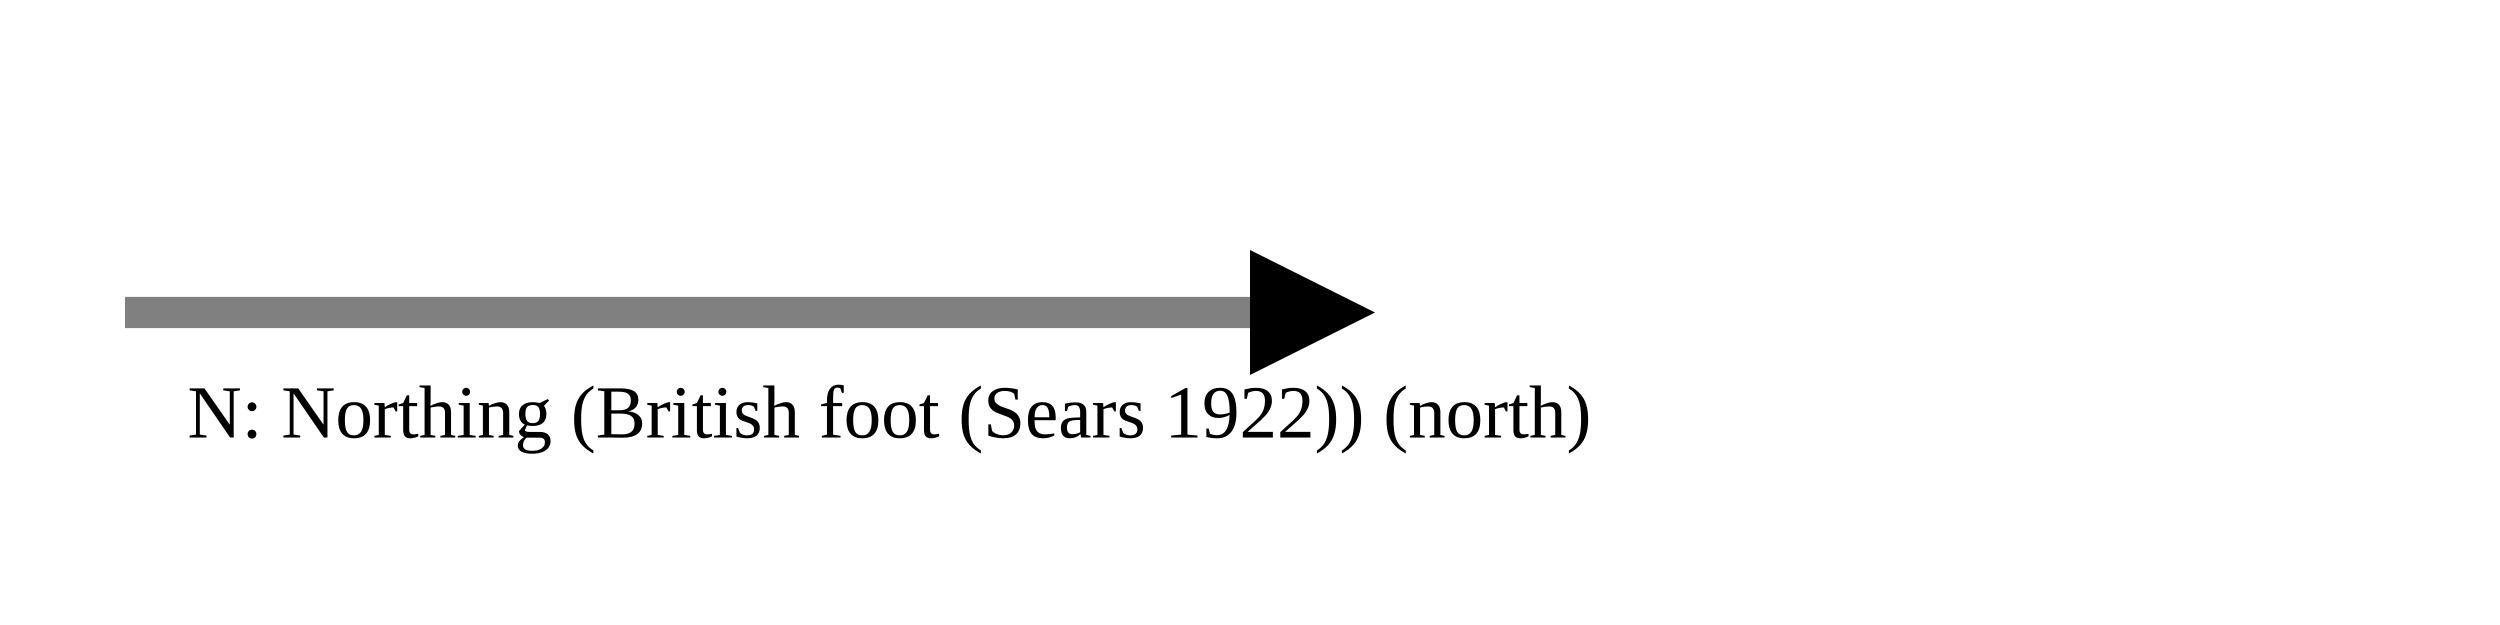
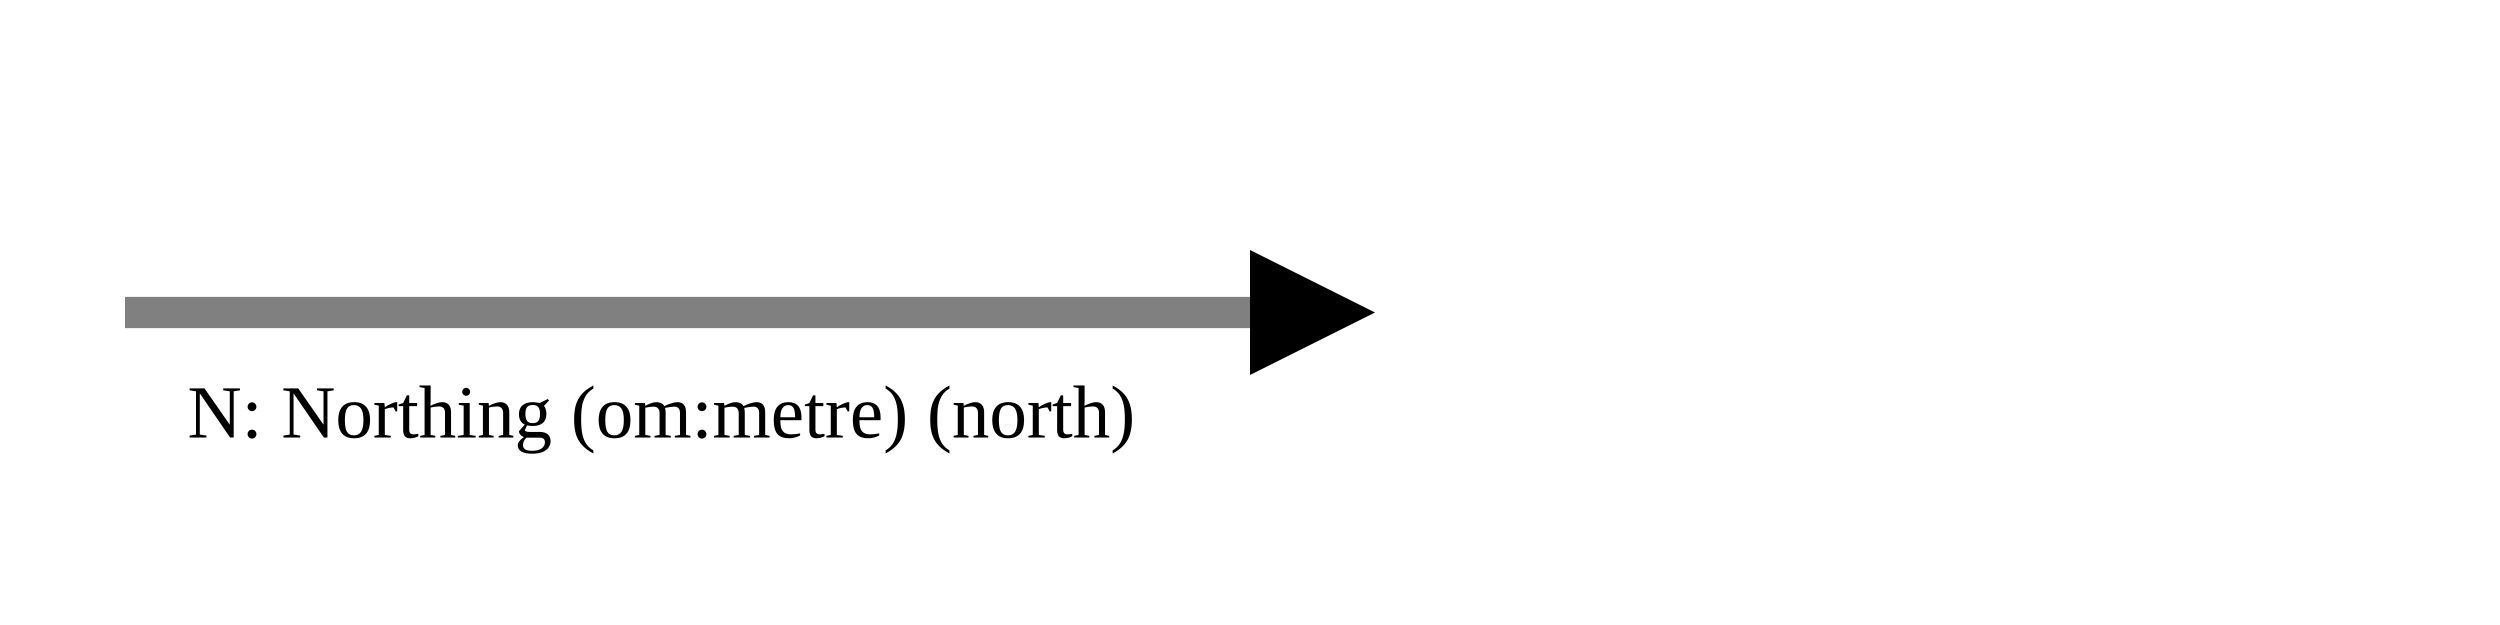
<svg xmlns="http://www.w3.org/2000/svg" version="1.1" width="400" height="100" viewbox="0 0 275 100">
  <defs>
    <marker id="arrowhead" markerWidth="10" markerHeight="7" refX="0" refY="2" orient="auto">
      <polygon points="0 0, 4 2, 0 4" />
    </marker>
  </defs>
  <line x1="20" y1="50" x2="200" y2="50" stroke="gray" stroke-width="5" marker-end="url(#arrowhead)" />
-   <text x="30" y="70" class="small">N: Northing (British foot (Sears 1922)) (north)</text>
+   <text x="30" y="70" class="small">N: Northing (om:metre) (north)</text>
</svg>
